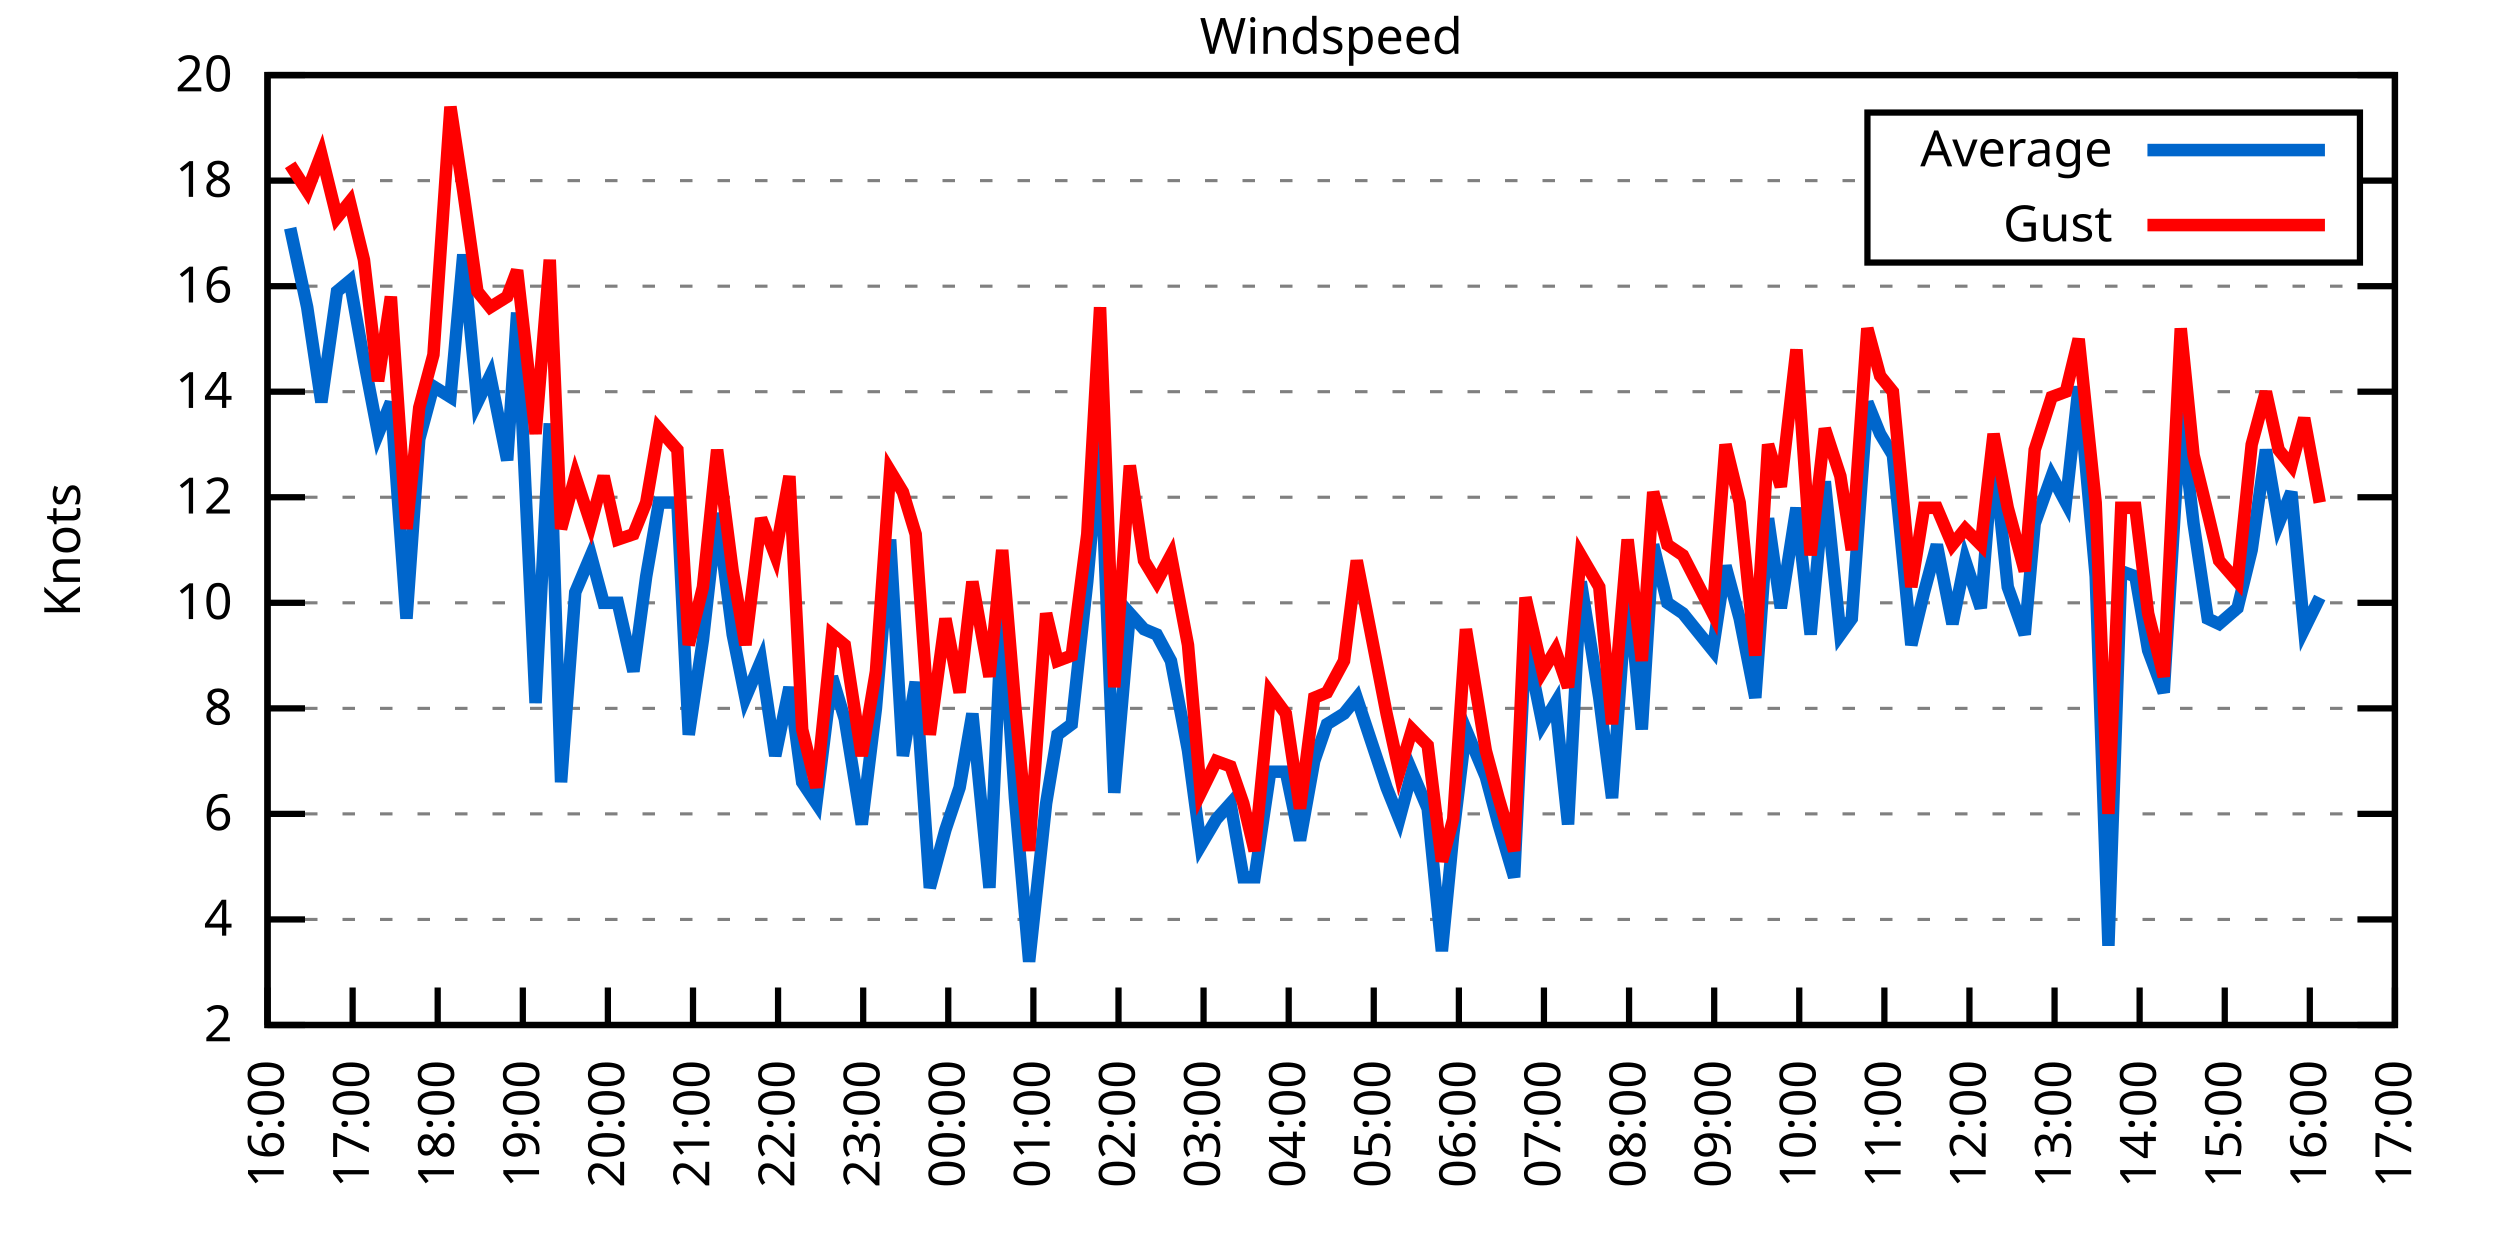
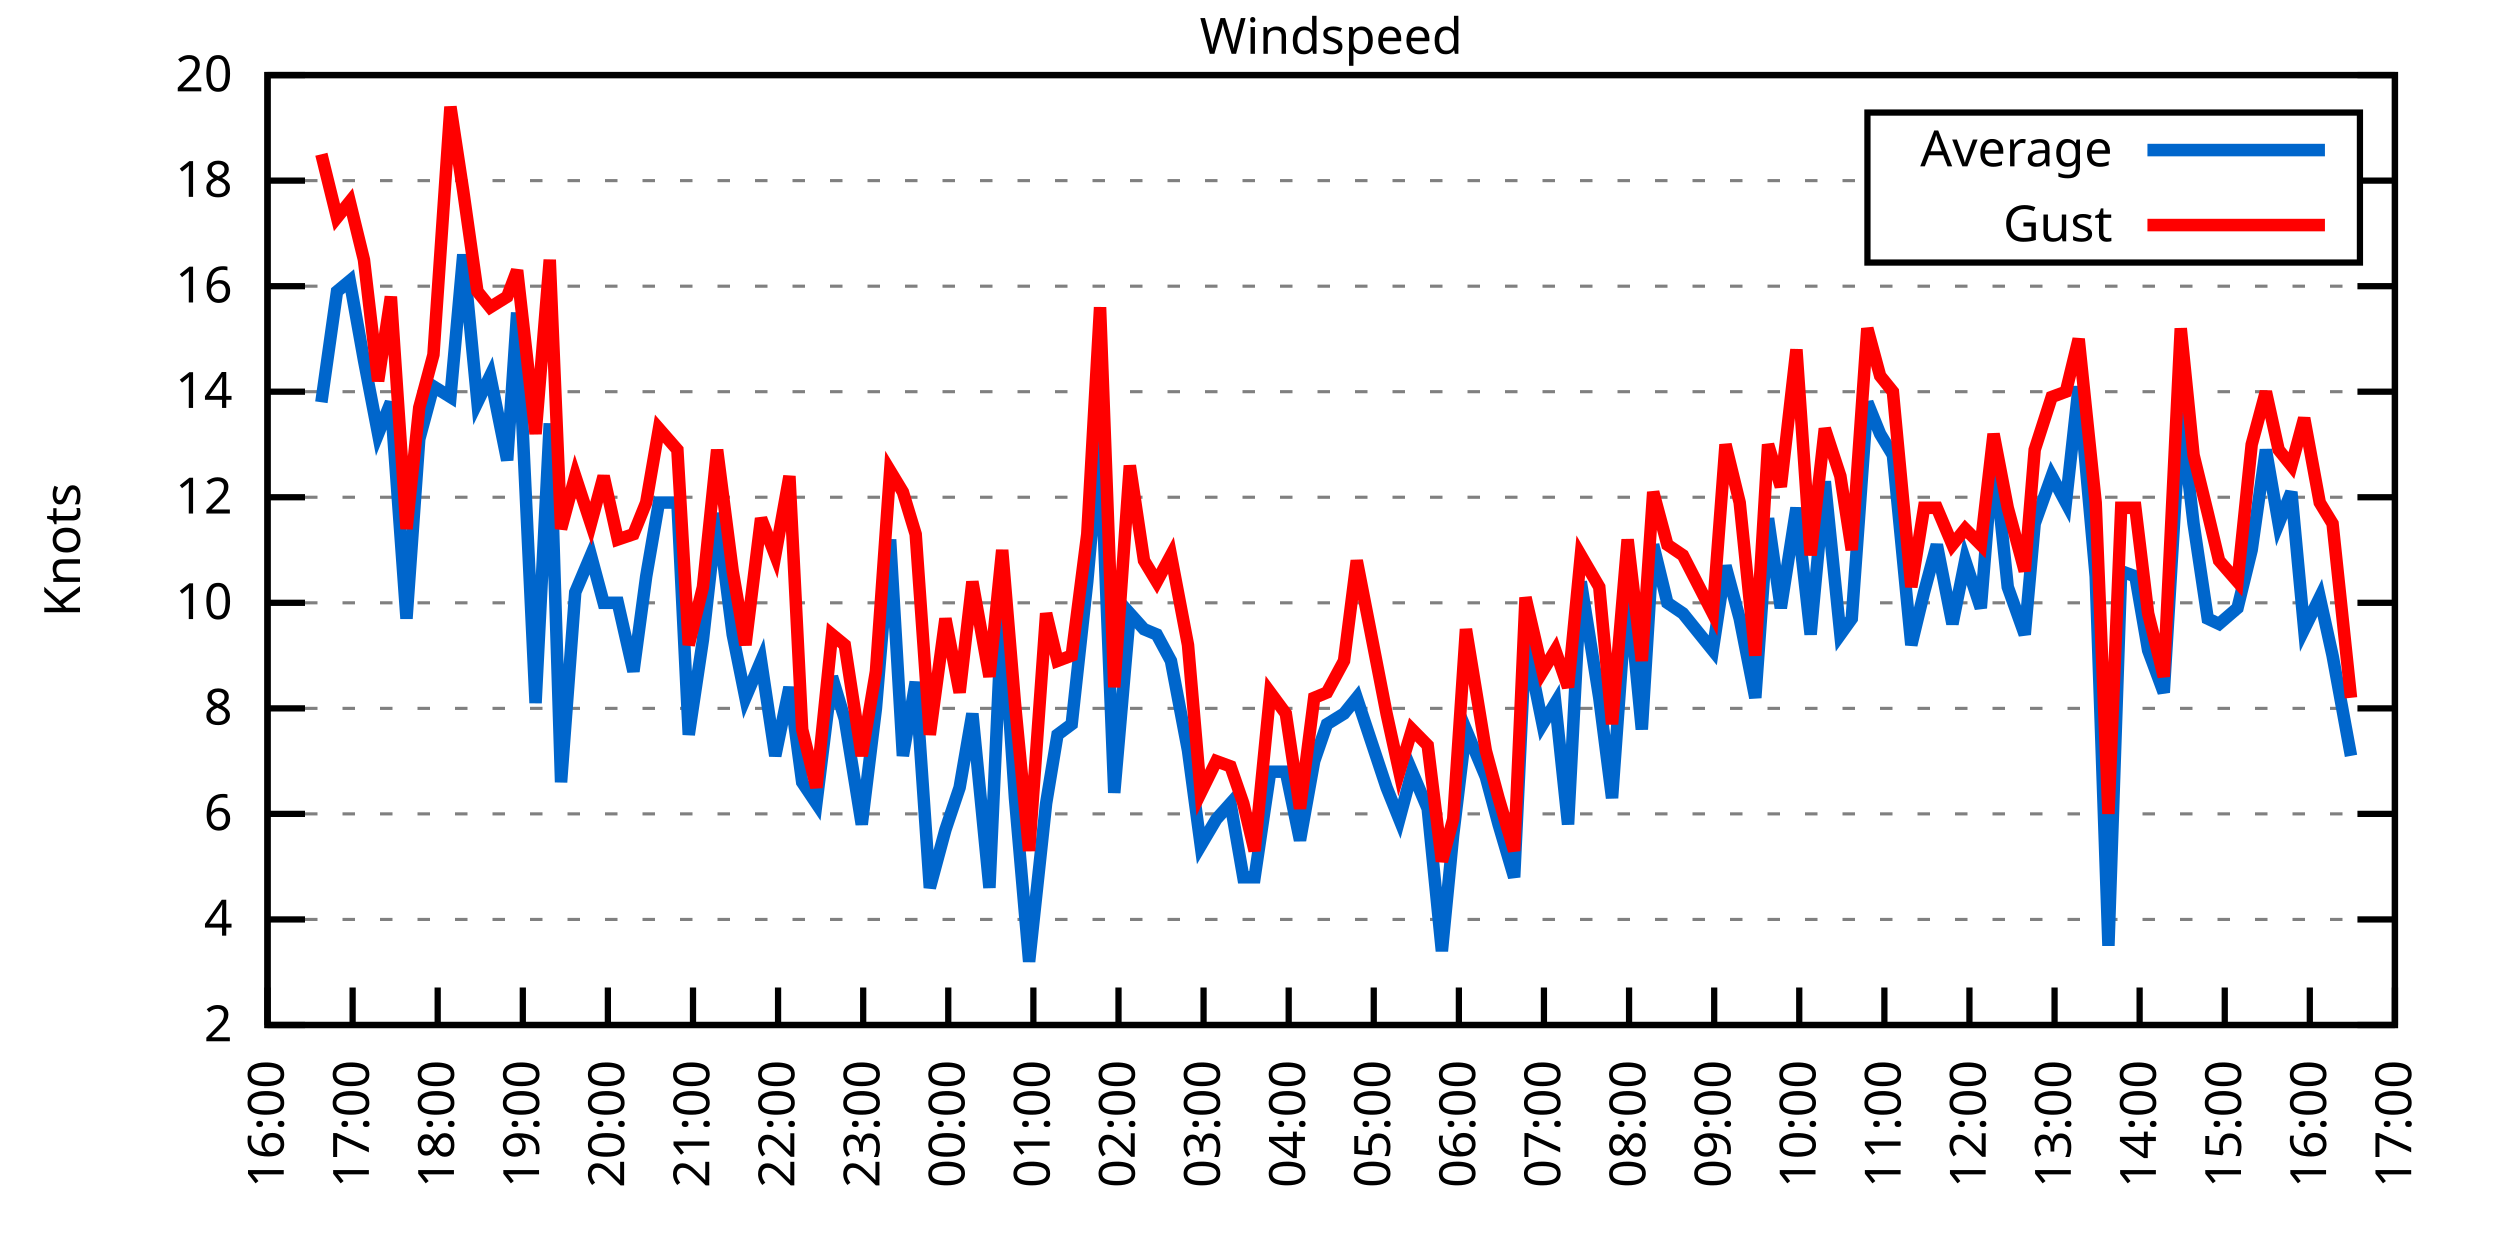
<svg xmlns="http://www.w3.org/2000/svg" xmlns:xlink="http://www.w3.org/1999/xlink" width="400" height="200" viewBox="0 0 400 200">
  <g id="gnuplot_canvas">
    <rect x="0" y="0" width="400" height="200" fill="none" />
    <defs>
      <circle id="gpDot" r="0.5" stroke-width="0.5" stroke="currentColor" />
      <path id="gpPt0" stroke-width="0.333" stroke="currentColor" d="M-1,0 h2 M0,-1 v2" />
      <path id="gpPt1" stroke-width="0.333" stroke="currentColor" d="M-1,-1 L1,1 M1,-1 L-1,1" />
      <path id="gpPt2" stroke-width="0.333" stroke="currentColor" d="M-1,0 L1,0 M0,-1 L0,1 M-1,-1 L1,1 M-1,1 L1,-1" />
      <rect id="gpPt3" stroke-width="0.333" stroke="currentColor" x="-1" y="-1" width="2" height="2" />
      <rect id="gpPt4" stroke-width="0.333" stroke="currentColor" fill="currentColor" x="-1" y="-1" width="2" height="2" />
      <circle id="gpPt5" stroke-width="0.333" stroke="currentColor" cx="0" cy="0" r="1" />
      <use xlink:href="#gpPt5" id="gpPt6" fill="currentColor" stroke="none" />
      <path id="gpPt7" stroke-width="0.333" stroke="currentColor" d="M0,-1.33 L-1.33,0.67 L1.33,0.67 z" />
      <use xlink:href="#gpPt7" id="gpPt8" fill="currentColor" stroke="none" />
      <use xlink:href="#gpPt7" id="gpPt9" stroke="currentColor" transform="rotate(180)" />
      <use xlink:href="#gpPt9" id="gpPt10" fill="currentColor" stroke="none" />
      <use xlink:href="#gpPt3" id="gpPt11" stroke="currentColor" transform="rotate(45)" />
      <use xlink:href="#gpPt11" id="gpPt12" fill="currentColor" stroke="none" />
      <path id="gpPt13" stroke-width="0.333" stroke="currentColor" d="M0,1.330 L1.265,0.411 L0.782,-1.067 L-0.782,-1.076 L-1.265,0.411 z" />
      <use xlink:href="#gpPt13" id="gpPt14" fill="currentColor" stroke="none" />
      <filter id="textbox" filterUnits="objectBoundingBox" x="0" y="0" height="1" width="1">
        <feFlood flood-color="white" flood-opacity="1" result="bgnd" />
        <feComposite in="SourceGraphic" in2="bgnd" operator="atop" />
      </filter>
      <filter id="greybox" filterUnits="objectBoundingBox" x="0" y="0" height="1" width="1">
        <feFlood flood-color="lightgrey" flood-opacity="1" result="grey" />
        <feComposite in="SourceGraphic" in2="grey" operator="atop" />
      </filter>
    </defs>
    <g fill="none" color="white" stroke="currentColor" stroke-width="1.00" stroke-linecap="butt" stroke-linejoin="miter">
</g>
    <g fill="none" color="black" stroke="currentColor" stroke-width="1.00" stroke-linecap="butt" stroke-linejoin="miter">
      <g stroke="none" shape-rendering="crispEdges">
        <polygon fill="rgb(255, 255, 255)" points="42.80,164.00 383.18,164.00 383.18,12.02 42.80,12.02 " />
      </g>
    </g>
    <g fill="none" color="black" stroke="currentColor" stroke-width="1.00" stroke-linecap="butt" stroke-linejoin="miter">
</g>
    <g fill="none" color="black" stroke="black" stroke-width="0.50" stroke-linecap="butt" stroke-linejoin="miter">
</g>
    <g fill="none" color="gray" stroke="currentColor" stroke-width="0.50" stroke-linecap="butt" stroke-linejoin="miter">
      <path stroke="gray" stroke-dasharray="2,4" class="gridline" d="M42.80,164.00 L383.19,164.00  " />
    </g>
    <g fill="none" color="gray" stroke="gray" stroke-width="1.00" stroke-linecap="butt" stroke-linejoin="miter">
</g>
    <g fill="none" color="black" stroke="currentColor" stroke-width="1.00" stroke-linecap="butt" stroke-linejoin="miter">
      <path stroke="black" d="M42.80,164.00 L48.80,164.00 M383.19,164.00 L377.19,164.00  " />
      <g transform="translate(37.20,166.60)" stroke="none" fill="black" font-family="Sans" font-size="8.00" text-anchor="end">
        <text>
          <tspan font-family="Sans"> 2</tspan>
        </text>
      </g>
    </g>
    <g fill="none" color="black" stroke="currentColor" stroke-width="1.00" stroke-linecap="butt" stroke-linejoin="miter">
</g>
    <g fill="none" color="black" stroke="black" stroke-width="0.50" stroke-linecap="butt" stroke-linejoin="miter">
</g>
    <g fill="none" color="gray" stroke="currentColor" stroke-width="0.50" stroke-linecap="butt" stroke-linejoin="miter">
      <path stroke="gray" stroke-dasharray="2,4" class="gridline" d="M42.80,147.11 L383.19,147.11  " />
    </g>
    <g fill="none" color="gray" stroke="gray" stroke-width="1.00" stroke-linecap="butt" stroke-linejoin="miter">
</g>
    <g fill="none" color="black" stroke="currentColor" stroke-width="1.00" stroke-linecap="butt" stroke-linejoin="miter">
      <path stroke="black" d="M42.80,147.11 L48.80,147.11 M383.19,147.11 L377.19,147.11  " />
      <g transform="translate(37.20,149.71)" stroke="none" fill="black" font-family="Sans" font-size="8.00" text-anchor="end">
        <text>
          <tspan font-family="Sans"> 4</tspan>
        </text>
      </g>
    </g>
    <g fill="none" color="black" stroke="currentColor" stroke-width="1.00" stroke-linecap="butt" stroke-linejoin="miter">
</g>
    <g fill="none" color="black" stroke="black" stroke-width="0.50" stroke-linecap="butt" stroke-linejoin="miter">
</g>
    <g fill="none" color="gray" stroke="currentColor" stroke-width="0.50" stroke-linecap="butt" stroke-linejoin="miter">
      <path stroke="gray" stroke-dasharray="2,4" class="gridline" d="M42.80,130.22 L383.19,130.22  " />
    </g>
    <g fill="none" color="gray" stroke="gray" stroke-width="1.00" stroke-linecap="butt" stroke-linejoin="miter">
</g>
    <g fill="none" color="black" stroke="currentColor" stroke-width="1.00" stroke-linecap="butt" stroke-linejoin="miter">
      <path stroke="black" d="M42.80,130.22 L48.80,130.22 M383.19,130.22 L377.19,130.22  " />
      <g transform="translate(37.20,132.82)" stroke="none" fill="black" font-family="Sans" font-size="8.00" text-anchor="end">
        <text>
          <tspan font-family="Sans"> 6</tspan>
        </text>
      </g>
    </g>
    <g fill="none" color="black" stroke="currentColor" stroke-width="1.00" stroke-linecap="butt" stroke-linejoin="miter">
</g>
    <g fill="none" color="black" stroke="black" stroke-width="0.50" stroke-linecap="butt" stroke-linejoin="miter">
</g>
    <g fill="none" color="gray" stroke="currentColor" stroke-width="0.50" stroke-linecap="butt" stroke-linejoin="miter">
      <path stroke="gray" stroke-dasharray="2,4" class="gridline" d="M42.80,113.34 L383.19,113.34  " />
    </g>
    <g fill="none" color="gray" stroke="gray" stroke-width="1.00" stroke-linecap="butt" stroke-linejoin="miter">
</g>
    <g fill="none" color="black" stroke="currentColor" stroke-width="1.00" stroke-linecap="butt" stroke-linejoin="miter">
      <path stroke="black" d="M42.80,113.34 L48.80,113.34 M383.19,113.34 L377.19,113.34  " />
      <g transform="translate(37.20,115.94)" stroke="none" fill="black" font-family="Sans" font-size="8.00" text-anchor="end">
        <text>
          <tspan font-family="Sans"> 8</tspan>
        </text>
      </g>
    </g>
    <g fill="none" color="black" stroke="currentColor" stroke-width="1.00" stroke-linecap="butt" stroke-linejoin="miter">
</g>
    <g fill="none" color="black" stroke="black" stroke-width="0.50" stroke-linecap="butt" stroke-linejoin="miter">
</g>
    <g fill="none" color="gray" stroke="currentColor" stroke-width="0.50" stroke-linecap="butt" stroke-linejoin="miter">
      <path stroke="gray" stroke-dasharray="2,4" class="gridline" d="M42.80,96.45 L383.19,96.45  " />
    </g>
    <g fill="none" color="gray" stroke="gray" stroke-width="1.00" stroke-linecap="butt" stroke-linejoin="miter">
</g>
    <g fill="none" color="black" stroke="currentColor" stroke-width="1.00" stroke-linecap="butt" stroke-linejoin="miter">
      <path stroke="black" d="M42.80,96.45 L48.80,96.45 M383.19,96.45 L377.19,96.45  " />
      <g transform="translate(37.20,99.05)" stroke="none" fill="black" font-family="Sans" font-size="8.00" text-anchor="end">
        <text>
          <tspan font-family="Sans"> 10</tspan>
        </text>
      </g>
    </g>
    <g fill="none" color="black" stroke="currentColor" stroke-width="1.00" stroke-linecap="butt" stroke-linejoin="miter">
</g>
    <g fill="none" color="black" stroke="black" stroke-width="0.50" stroke-linecap="butt" stroke-linejoin="miter">
</g>
    <g fill="none" color="gray" stroke="currentColor" stroke-width="0.50" stroke-linecap="butt" stroke-linejoin="miter">
      <path stroke="gray" stroke-dasharray="2,4" class="gridline" d="M42.80,79.56 L383.19,79.56  " />
    </g>
    <g fill="none" color="gray" stroke="gray" stroke-width="1.00" stroke-linecap="butt" stroke-linejoin="miter">
</g>
    <g fill="none" color="black" stroke="currentColor" stroke-width="1.00" stroke-linecap="butt" stroke-linejoin="miter">
      <path stroke="black" d="M42.80,79.56 L48.80,79.56 M383.19,79.56 L377.19,79.56  " />
      <g transform="translate(37.20,82.16)" stroke="none" fill="black" font-family="Sans" font-size="8.00" text-anchor="end">
        <text>
          <tspan font-family="Sans"> 12</tspan>
        </text>
      </g>
    </g>
    <g fill="none" color="black" stroke="currentColor" stroke-width="1.00" stroke-linecap="butt" stroke-linejoin="miter">
</g>
    <g fill="none" color="black" stroke="black" stroke-width="0.50" stroke-linecap="butt" stroke-linejoin="miter">
</g>
    <g fill="none" color="gray" stroke="currentColor" stroke-width="0.50" stroke-linecap="butt" stroke-linejoin="miter">
      <path stroke="gray" stroke-dasharray="2,4" class="gridline" d="M42.80,62.67 L383.19,62.67  " />
    </g>
    <g fill="none" color="gray" stroke="gray" stroke-width="1.00" stroke-linecap="butt" stroke-linejoin="miter">
</g>
    <g fill="none" color="black" stroke="currentColor" stroke-width="1.00" stroke-linecap="butt" stroke-linejoin="miter">
      <path stroke="black" d="M42.80,62.67 L48.80,62.67 M383.19,62.67 L377.19,62.67  " />
      <g transform="translate(37.20,65.27)" stroke="none" fill="black" font-family="Sans" font-size="8.00" text-anchor="end">
        <text>
          <tspan font-family="Sans"> 14</tspan>
        </text>
      </g>
    </g>
    <g fill="none" color="black" stroke="currentColor" stroke-width="1.00" stroke-linecap="butt" stroke-linejoin="miter">
</g>
    <g fill="none" color="black" stroke="black" stroke-width="0.50" stroke-linecap="butt" stroke-linejoin="miter">
</g>
    <g fill="none" color="gray" stroke="currentColor" stroke-width="0.50" stroke-linecap="butt" stroke-linejoin="miter">
      <path stroke="gray" stroke-dasharray="2,4" class="gridline" d="M42.80,45.79 L383.19,45.79  " />
    </g>
    <g fill="none" color="gray" stroke="gray" stroke-width="1.00" stroke-linecap="butt" stroke-linejoin="miter">
</g>
    <g fill="none" color="black" stroke="currentColor" stroke-width="1.00" stroke-linecap="butt" stroke-linejoin="miter">
      <path stroke="black" d="M42.80,45.79 L48.80,45.79 M383.19,45.79 L377.19,45.79  " />
      <g transform="translate(37.20,48.39)" stroke="none" fill="black" font-family="Sans" font-size="8.00" text-anchor="end">
        <text>
          <tspan font-family="Sans"> 16</tspan>
        </text>
      </g>
    </g>
    <g fill="none" color="black" stroke="currentColor" stroke-width="1.00" stroke-linecap="butt" stroke-linejoin="miter">
</g>
    <g fill="none" color="black" stroke="black" stroke-width="0.50" stroke-linecap="butt" stroke-linejoin="miter">
</g>
    <g fill="none" color="gray" stroke="currentColor" stroke-width="0.50" stroke-linecap="butt" stroke-linejoin="miter">
      <path stroke="gray" stroke-dasharray="2,4" class="gridline" d="M42.80,28.90 L298.79,28.90 M377.59,28.90 L383.19,28.90  " />
    </g>
    <g fill="none" color="gray" stroke="gray" stroke-width="1.00" stroke-linecap="butt" stroke-linejoin="miter">
</g>
    <g fill="none" color="black" stroke="currentColor" stroke-width="1.00" stroke-linecap="butt" stroke-linejoin="miter">
      <path stroke="black" d="M42.80,28.90 L48.80,28.90 M383.19,28.90 L377.19,28.90  " />
      <g transform="translate(37.20,31.50)" stroke="none" fill="black" font-family="Sans" font-size="8.00" text-anchor="end">
        <text>
          <tspan font-family="Sans"> 18</tspan>
        </text>
      </g>
    </g>
    <g fill="none" color="black" stroke="currentColor" stroke-width="1.00" stroke-linecap="butt" stroke-linejoin="miter">
</g>
    <g fill="none" color="black" stroke="black" stroke-width="0.50" stroke-linecap="butt" stroke-linejoin="miter">
</g>
    <g fill="none" color="gray" stroke="currentColor" stroke-width="0.50" stroke-linecap="butt" stroke-linejoin="miter">
      <path stroke="gray" stroke-dasharray="2,4" class="gridline" d="M42.80,12.01 L383.19,12.01  " />
    </g>
    <g fill="none" color="gray" stroke="gray" stroke-width="1.00" stroke-linecap="butt" stroke-linejoin="miter">
</g>
    <g fill="none" color="black" stroke="currentColor" stroke-width="1.00" stroke-linecap="butt" stroke-linejoin="miter">
      <path stroke="black" d="M42.80,12.01 L48.80,12.01 M383.19,12.01 L377.19,12.01  " />
      <g transform="translate(37.20,14.61)" stroke="none" fill="black" font-family="Sans" font-size="8.00" text-anchor="end">
        <text>
          <tspan font-family="Sans"> 20</tspan>
        </text>
      </g>
    </g>
    <g fill="none" color="black" stroke="currentColor" stroke-width="1.00" stroke-linecap="butt" stroke-linejoin="miter">
      <path stroke="black" d="M42.80,164.00 L42.80,158.00  " />
      <g transform="translate(45.40,169.60) rotate(270.00)" stroke="none" fill="black" font-family="Sans" font-size="8.00" text-anchor="end">
        <text>
          <tspan font-family="Sans">16:00</tspan>
        </text>
      </g>
    </g>
    <g fill="none" color="black" stroke="currentColor" stroke-width="1.00" stroke-linecap="butt" stroke-linejoin="miter">
      <path stroke="black" d="M56.42,164.00 L56.42,158.00  " />
      <g transform="translate(59.02,169.60) rotate(270.00)" stroke="none" fill="black" font-family="Sans" font-size="8.00" text-anchor="end">
        <text>
          <tspan font-family="Sans">17:00</tspan>
        </text>
      </g>
    </g>
    <g fill="none" color="black" stroke="currentColor" stroke-width="1.00" stroke-linecap="butt" stroke-linejoin="miter">
      <path stroke="black" d="M70.03,164.00 L70.03,158.00  " />
      <g transform="translate(72.63,169.60) rotate(270.00)" stroke="none" fill="black" font-family="Sans" font-size="8.00" text-anchor="end">
        <text>
          <tspan font-family="Sans">18:00</tspan>
        </text>
      </g>
    </g>
    <g fill="none" color="black" stroke="currentColor" stroke-width="1.00" stroke-linecap="butt" stroke-linejoin="miter">
      <path stroke="black" d="M83.65,164.00 L83.65,158.00  " />
      <g transform="translate(86.25,169.60) rotate(270.00)" stroke="none" fill="black" font-family="Sans" font-size="8.00" text-anchor="end">
        <text>
          <tspan font-family="Sans">19:00</tspan>
        </text>
      </g>
    </g>
    <g fill="none" color="black" stroke="currentColor" stroke-width="1.00" stroke-linecap="butt" stroke-linejoin="miter">
      <path stroke="black" d="M97.26,164.00 L97.26,158.00  " />
      <g transform="translate(99.86,169.60) rotate(270.00)" stroke="none" fill="black" font-family="Sans" font-size="8.00" text-anchor="end">
        <text>
          <tspan font-family="Sans">20:00</tspan>
        </text>
      </g>
    </g>
    <g fill="none" color="black" stroke="currentColor" stroke-width="1.00" stroke-linecap="butt" stroke-linejoin="miter">
      <path stroke="black" d="M110.88,164.00 L110.88,158.00  " />
      <g transform="translate(113.48,169.60) rotate(270.00)" stroke="none" fill="black" font-family="Sans" font-size="8.00" text-anchor="end">
        <text>
          <tspan font-family="Sans">21:00</tspan>
        </text>
      </g>
    </g>
    <g fill="none" color="black" stroke="currentColor" stroke-width="1.00" stroke-linecap="butt" stroke-linejoin="miter">
      <path stroke="black" d="M124.49,164.00 L124.49,158.00  " />
      <g transform="translate(127.09,169.60) rotate(270.00)" stroke="none" fill="black" font-family="Sans" font-size="8.00" text-anchor="end">
        <text>
          <tspan font-family="Sans">22:00</tspan>
        </text>
      </g>
    </g>
    <g fill="none" color="black" stroke="currentColor" stroke-width="1.00" stroke-linecap="butt" stroke-linejoin="miter">
      <path stroke="black" d="M138.11,164.00 L138.11,158.00  " />
      <g transform="translate(140.71,169.60) rotate(270.00)" stroke="none" fill="black" font-family="Sans" font-size="8.00" text-anchor="end">
        <text>
          <tspan font-family="Sans">23:00</tspan>
        </text>
      </g>
    </g>
    <g fill="none" color="black" stroke="currentColor" stroke-width="1.00" stroke-linecap="butt" stroke-linejoin="miter">
      <path stroke="black" d="M151.72,164.00 L151.72,158.00  " />
      <g transform="translate(154.32,169.60) rotate(270.00)" stroke="none" fill="black" font-family="Sans" font-size="8.00" text-anchor="end">
        <text>
          <tspan font-family="Sans">00:00</tspan>
        </text>
      </g>
    </g>
    <g fill="none" color="black" stroke="currentColor" stroke-width="1.00" stroke-linecap="butt" stroke-linejoin="miter">
      <path stroke="black" d="M165.34,164.00 L165.34,158.00  " />
      <g transform="translate(167.94,169.60) rotate(270.00)" stroke="none" fill="black" font-family="Sans" font-size="8.00" text-anchor="end">
        <text>
          <tspan font-family="Sans">01:00</tspan>
        </text>
      </g>
    </g>
    <g fill="none" color="black" stroke="currentColor" stroke-width="1.00" stroke-linecap="butt" stroke-linejoin="miter">
      <path stroke="black" d="M178.96,164.00 L178.96,158.00  " />
      <g transform="translate(181.56,169.60) rotate(270.00)" stroke="none" fill="black" font-family="Sans" font-size="8.00" text-anchor="end">
        <text>
          <tspan font-family="Sans">02:00</tspan>
        </text>
      </g>
    </g>
    <g fill="none" color="black" stroke="currentColor" stroke-width="1.00" stroke-linecap="butt" stroke-linejoin="miter">
      <path stroke="black" d="M192.57,164.00 L192.57,158.00  " />
      <g transform="translate(195.17,169.60) rotate(270.00)" stroke="none" fill="black" font-family="Sans" font-size="8.00" text-anchor="end">
        <text>
          <tspan font-family="Sans">03:00</tspan>
        </text>
      </g>
    </g>
    <g fill="none" color="black" stroke="currentColor" stroke-width="1.00" stroke-linecap="butt" stroke-linejoin="miter">
      <path stroke="black" d="M206.19,164.00 L206.19,158.00  " />
      <g transform="translate(208.79,169.60) rotate(270.00)" stroke="none" fill="black" font-family="Sans" font-size="8.00" text-anchor="end">
        <text>
          <tspan font-family="Sans">04:00</tspan>
        </text>
      </g>
    </g>
    <g fill="none" color="black" stroke="currentColor" stroke-width="1.00" stroke-linecap="butt" stroke-linejoin="miter">
      <path stroke="black" d="M219.80,164.00 L219.80,158.00  " />
      <g transform="translate(222.40,169.60) rotate(270.00)" stroke="none" fill="black" font-family="Sans" font-size="8.00" text-anchor="end">
        <text>
          <tspan font-family="Sans">05:00</tspan>
        </text>
      </g>
    </g>
    <g fill="none" color="black" stroke="currentColor" stroke-width="1.00" stroke-linecap="butt" stroke-linejoin="miter">
      <path stroke="black" d="M233.42,164.00 L233.42,158.00  " />
      <g transform="translate(236.02,169.60) rotate(270.00)" stroke="none" fill="black" font-family="Sans" font-size="8.00" text-anchor="end">
        <text>
          <tspan font-family="Sans">06:00</tspan>
        </text>
      </g>
    </g>
    <g fill="none" color="black" stroke="currentColor" stroke-width="1.00" stroke-linecap="butt" stroke-linejoin="miter">
      <path stroke="black" d="M247.03,164.00 L247.03,158.00  " />
      <g transform="translate(249.63,169.60) rotate(270.00)" stroke="none" fill="black" font-family="Sans" font-size="8.00" text-anchor="end">
        <text>
          <tspan font-family="Sans">07:00</tspan>
        </text>
      </g>
    </g>
    <g fill="none" color="black" stroke="currentColor" stroke-width="1.00" stroke-linecap="butt" stroke-linejoin="miter">
      <path stroke="black" d="M260.65,164.00 L260.65,158.00  " />
      <g transform="translate(263.25,169.60) rotate(270.00)" stroke="none" fill="black" font-family="Sans" font-size="8.00" text-anchor="end">
        <text>
          <tspan font-family="Sans">08:00</tspan>
        </text>
      </g>
    </g>
    <g fill="none" color="black" stroke="currentColor" stroke-width="1.00" stroke-linecap="butt" stroke-linejoin="miter">
      <path stroke="black" d="M274.27,164.00 L274.27,158.00  " />
      <g transform="translate(276.87,169.60) rotate(270.00)" stroke="none" fill="black" font-family="Sans" font-size="8.00" text-anchor="end">
        <text>
          <tspan font-family="Sans">09:00</tspan>
        </text>
      </g>
    </g>
    <g fill="none" color="black" stroke="currentColor" stroke-width="1.00" stroke-linecap="butt" stroke-linejoin="miter">
      <path stroke="black" d="M287.88,164.00 L287.88,158.00  " />
      <g transform="translate(290.48,169.60) rotate(270.00)" stroke="none" fill="black" font-family="Sans" font-size="8.00" text-anchor="end">
        <text>
          <tspan font-family="Sans">10:00</tspan>
        </text>
      </g>
    </g>
    <g fill="none" color="black" stroke="currentColor" stroke-width="1.00" stroke-linecap="butt" stroke-linejoin="miter">
      <path stroke="black" d="M301.50,164.00 L301.50,158.00  " />
      <g transform="translate(304.10,169.60) rotate(270.00)" stroke="none" fill="black" font-family="Sans" font-size="8.00" text-anchor="end">
        <text>
          <tspan font-family="Sans">11:00</tspan>
        </text>
      </g>
    </g>
    <g fill="none" color="black" stroke="currentColor" stroke-width="1.00" stroke-linecap="butt" stroke-linejoin="miter">
      <path stroke="black" d="M315.11,164.00 L315.11,158.00  " />
      <g transform="translate(317.71,169.60) rotate(270.00)" stroke="none" fill="black" font-family="Sans" font-size="8.00" text-anchor="end">
        <text>
          <tspan font-family="Sans">12:00</tspan>
        </text>
      </g>
    </g>
    <g fill="none" color="black" stroke="currentColor" stroke-width="1.00" stroke-linecap="butt" stroke-linejoin="miter">
      <path stroke="black" d="M328.73,164.00 L328.73,158.00  " />
      <g transform="translate(331.33,169.60) rotate(270.00)" stroke="none" fill="black" font-family="Sans" font-size="8.00" text-anchor="end">
        <text>
          <tspan font-family="Sans">13:00</tspan>
        </text>
      </g>
    </g>
    <g fill="none" color="black" stroke="currentColor" stroke-width="1.00" stroke-linecap="butt" stroke-linejoin="miter">
      <path stroke="black" d="M342.34,164.00 L342.34,158.00  " />
      <g transform="translate(344.94,169.60) rotate(270.00)" stroke="none" fill="black" font-family="Sans" font-size="8.00" text-anchor="end">
        <text>
          <tspan font-family="Sans">14:00</tspan>
        </text>
      </g>
    </g>
    <g fill="none" color="black" stroke="currentColor" stroke-width="1.00" stroke-linecap="butt" stroke-linejoin="miter">
      <path stroke="black" d="M355.96,164.00 L355.96,158.00  " />
      <g transform="translate(358.56,169.60) rotate(270.00)" stroke="none" fill="black" font-family="Sans" font-size="8.00" text-anchor="end">
        <text>
          <tspan font-family="Sans">15:00</tspan>
        </text>
      </g>
    </g>
    <g fill="none" color="black" stroke="currentColor" stroke-width="1.00" stroke-linecap="butt" stroke-linejoin="miter">
      <path stroke="black" d="M369.57,164.00 L369.57,158.00  " />
      <g transform="translate(372.17,169.60) rotate(270.00)" stroke="none" fill="black" font-family="Sans" font-size="8.00" text-anchor="end">
        <text>
          <tspan font-family="Sans">16:00</tspan>
        </text>
      </g>
    </g>
    <g fill="none" color="black" stroke="currentColor" stroke-width="1.00" stroke-linecap="butt" stroke-linejoin="miter">
      <path stroke="black" d="M383.19,164.00 L383.19,158.00  " />
      <g transform="translate(385.79,169.60) rotate(270.00)" stroke="none" fill="black" font-family="Sans" font-size="8.00" text-anchor="end">
        <text>
          <tspan font-family="Sans">17:00</tspan>
        </text>
      </g>
    </g>
    <g fill="none" color="black" stroke="currentColor" stroke-width="1.00" stroke-linecap="butt" stroke-linejoin="miter">
</g>
    <g fill="none" color="black" stroke="currentColor" stroke-width="1.00" stroke-linecap="butt" stroke-linejoin="miter">
      <path stroke="black" d="M42.80,12.01 L42.80,164.00 L383.19,164.00 L383.19,12.01 L42.80,12.01 Z  " />
    </g>
    <g fill="none" color="black" stroke="currentColor" stroke-width="1.00" stroke-linecap="butt" stroke-linejoin="miter">
</g>
    <g fill="none" color="black" stroke="currentColor" stroke-width="1.00" stroke-linecap="butt" stroke-linejoin="miter">
      <path stroke="black" d="M298.79,42.01 L298.79,18.01 L377.59,18.01 L377.59,42.01 L298.79,42.01 Z  " />
    </g>
    <g id="Windspeed_plot_1">
      <g fill="none" color="white" stroke="black" stroke-width="2.00" stroke-linecap="butt" stroke-linejoin="miter">
</g>
      <g fill="none" color="black" stroke="currentColor" stroke-width="2.00" stroke-linecap="butt" stroke-linejoin="miter">
        <g transform="translate(337.99,26.61)" stroke="none" fill="black" font-family="Sans" font-size="8.00" text-anchor="end">
          <text>
            <tspan font-family="Sans">Average</tspan>
          </text>
        </g>
      </g>
      <g fill="none" color="black" stroke="currentColor" stroke-width="2.00" stroke-linecap="butt" stroke-linejoin="miter">
-         <path stroke="rgb(  0, 102, 204)" d="M343.59,24.01 L371.99,24.01 M46.43,36.50 L49.15,49.16 L51.42,64.36 L53.92,46.63 L55.96,44.94 L58.23,57.61   L60.50,69.43 L62.54,64.36 L65.04,98.98 L67.08,70.27 L69.35,61.83 L72.07,63.52 L74.12,40.72 L76.39,64.36   L78.43,60.14 L81.15,73.65 L82.74,50.01 L85.69,112.49 L87.96,67.74 L89.77,125.16 L92.04,94.76 L94.54,88.85   L96.58,96.45 L98.85,96.45 L101.35,107.43 L103.39,92.23 L105.43,80.41 L108.38,80.41 L110.20,117.56 L112.47,102.36   L114.74,82.09 L117.23,101.52 L119.27,111.65 L121.77,105.74 L124.04,120.94 L126.31,109.96 L128.35,125.16 L130.62,128.54   L133.12,108.27 L135.16,115.03 L137.88,131.91 L140.15,113.34 L142.42,86.32 L144.46,120.94 L146.51,109.11 L148.77,142.05   L151.27,132.76 L153.54,126.00 L155.58,114.18 L158.31,142.05 L160.35,97.29 L162.39,127.69 L164.66,153.87 L167.38,128.54   L169.20,117.56 L171.47,115.87 L173.96,93.07 L176.01,70.27 L178.28,126.85 L180.77,98.14 L183.04,100.67 L185.08,101.52   L187.35,105.74 L190.08,120.09 L192.12,135.29 L194.61,131.07 L196.88,128.54 L198.93,140.36 L200.74,140.36 L203.24,123.47   L205.73,123.47 L208.00,134.45 L210.27,121.78 L212.31,115.87 L215.04,114.18 L217.08,111.65 L221.85,126.00 L223.89,131.07   L225.93,123.47 L228.43,129.38 L230.70,152.18 L232.51,133.60 L234.55,116.71 L237.73,124.31 L239.77,131.91 L242.27,140.36   L244.08,102.36 L246.81,115.87 L248.85,112.49 L250.89,131.91 L252.93,93.07 L255.88,111.65 L257.93,127.69 L260.42,93.07   L262.69,116.71 L264.51,87.16 L266.78,96.45 L269.27,98.14 L274.04,104.05 L276.08,90.54 L278.35,98.98 L280.85,111.65   L282.89,82.94 L284.93,97.29 L287.43,81.25 L289.70,101.52 L291.97,77.03 L294.46,101.52 L296.28,98.98 L298.77,64.36   L300.82,69.43 L302.86,72.81 L305.81,103.20 L307.85,94.76 L309.89,87.16 L312.39,99.83 L314.43,89.69 L316.93,97.29   L318.97,71.96 L321.24,93.92 L323.96,101.52 L325.55,83.78 L328.27,76.18 L330.54,80.41 L332.59,61.83 L335.31,92.23   L337.35,151.33 L339.39,91.38 L341.66,92.23 L343.70,104.05 L346.20,110.80 L348.92,66.05 L350.97,83.78 L353.24,98.98   L355.05,99.83 L358.00,97.29 L360.27,88.00 L362.54,71.96 L364.58,83.78 L366.62,78.72 L368.67,100.67 L371.16,95.60    " />
+         <path stroke="rgb(  0, 102, 204)" d="M343.59,24.01 L371.99,24.01 M51.42,64.36 L53.92,46.63 L55.96,44.94 L58.23,57.61 L60.50,69.43 L62.54,64.36   L65.04,98.98 L67.08,70.27 L69.35,61.83 L72.07,63.52 L74.12,40.72 L76.39,64.36 L78.43,60.14 L81.15,73.65   L82.74,50.01 L85.69,112.49 L87.96,67.74 L89.77,125.16 L92.04,94.76 L94.54,88.85 L96.58,96.45 L98.85,96.45   L101.35,107.43 L103.39,92.23 L105.43,80.41 L108.38,80.41 L110.20,117.56 L112.47,102.36 L114.74,82.09 L117.23,101.52   L119.27,111.65 L121.77,105.74 L124.04,120.94 L126.31,109.96 L128.35,125.16 L130.62,128.54 L133.12,108.27 L135.16,115.03   L137.88,131.91 L140.15,113.34 L142.42,86.32 L144.46,120.94 L146.51,109.11 L148.77,142.05 L151.27,132.76 L153.54,126.00   L155.58,114.18 L158.31,142.05 L160.35,97.29 L162.39,127.69 L164.66,153.87 L167.38,128.54 L169.20,117.56 L171.47,115.87   L173.96,93.07 L176.01,70.27 L178.28,126.85 L180.77,98.14 L183.04,100.67 L185.08,101.52 L187.35,105.74 L190.08,120.09   L192.12,135.29 L194.61,131.07 L196.88,128.54 L198.93,140.36 L200.74,140.36 L203.24,123.47 L205.73,123.47 L208.00,134.45   L210.27,121.78 L212.31,115.87 L215.04,114.18 L217.08,111.65 L221.85,126.00 L223.89,131.07 L225.93,123.47 L228.43,129.38   L230.70,152.18 L232.51,133.60 L234.55,116.71 L237.73,124.31 L239.77,131.91 L242.27,140.36 L244.08,102.36 L246.81,115.87   L248.85,112.49 L250.89,131.91 L252.93,93.07 L255.88,111.65 L257.93,127.69 L260.42,93.07 L262.69,116.71 L264.51,87.16   L266.78,96.45 L269.27,98.14 L274.04,104.05 L276.08,90.54 L278.35,98.98 L280.85,111.65 L282.89,82.94 L284.93,97.29   L287.43,81.25 L289.70,101.52 L291.97,77.03 L294.46,101.52 L296.28,98.98 L298.77,64.36 L300.82,69.43 L302.86,72.81   L305.81,103.20 L307.85,94.76 L309.89,87.16 L312.39,99.83 L314.43,89.69 L316.93,97.29 L318.97,71.96 L321.24,93.92   L323.96,101.52 L325.55,83.78 L328.27,76.18 L330.54,80.41 L332.59,61.83 L335.31,92.23 L337.35,151.33 L339.39,91.38   L341.66,92.23 L343.70,104.05 L346.20,110.80 L348.92,66.05 L350.97,83.78 L353.24,98.98 L355.05,99.83 L358.00,97.29   L360.27,88.00 L362.54,71.96 L364.58,83.78 L366.62,78.72 L368.67,100.67 L371.16,95.60 L373.21,104.89 L376.16,120.94    " />
      </g>
    </g>
    <g id="Windspeed_plot_2">
      <g fill="none" color="black" stroke="currentColor" stroke-width="2.00" stroke-linecap="butt" stroke-linejoin="miter">
        <g transform="translate(337.99,38.61)" stroke="none" fill="black" font-family="Sans" font-size="8.00" text-anchor="end">
          <text>
            <tspan font-family="Sans">Gust</tspan>
          </text>
        </g>
      </g>
      <g fill="none" color="black" stroke="currentColor" stroke-width="2.00" stroke-linecap="butt" stroke-linejoin="miter">
-         <path stroke="rgb(255,   0,   0)" d="M343.59,36.01 L371.99,36.01 M46.43,26.36 L49.15,30.59 L51.42,24.68 L53.92,34.81 L55.96,32.28 L58.23,41.56   L60.50,60.98 L62.54,47.47 L65.04,84.63 L67.08,65.21 L69.35,56.76 L72.07,17.08 L74.12,30.59 L76.39,46.63   L78.43,49.16 L81.15,47.47 L82.74,43.25 L85.69,69.43 L87.96,41.56 L89.77,84.63 L92.04,76.18 L94.54,83.78   L96.58,76.18 L98.85,86.32 L101.35,85.47 L103.39,80.41 L105.43,68.58 L108.38,71.96 L110.20,103.20 L112.47,93.92   L114.74,71.96 L117.23,91.38 L119.27,103.20 L121.77,82.94 L124.04,88.85 L126.31,76.18 L128.35,116.71 L130.62,126.00   L133.12,101.52 L135.16,103.20 L137.88,120.94 L140.15,107.43 L142.42,75.34 L144.46,78.72 L146.51,85.47 L148.77,117.56   L151.27,98.98 L153.54,110.80 L155.58,93.07 L158.31,108.27 L160.35,88.00 L162.39,112.49 L164.66,136.14 L167.38,98.14   L169.20,105.74 L171.47,104.89 L173.96,85.47 L176.01,49.16 L178.28,109.96 L180.77,74.49 L183.04,89.69 L185.08,93.07   L187.35,88.85 L190.08,103.20 L192.12,126.85 L194.61,121.78 L196.88,122.62 L198.93,128.54 L200.74,136.14 L203.24,110.80   L205.73,114.18 L208.00,129.38 L210.27,111.65 L212.31,110.80 L215.04,105.74 L217.08,89.69 L221.85,114.18 L223.89,123.47   L225.93,116.71 L228.43,119.25 L230.70,137.82 L232.51,131.07 L234.55,100.67 L237.73,120.09 L239.77,127.69 L242.27,136.14   L244.08,95.60 L246.81,107.43 L248.85,104.05 L250.89,109.96 L252.93,88.85 L255.88,93.92 L257.93,115.87 L260.42,86.32   L262.69,105.74 L264.51,78.72 L266.78,87.16 L269.27,88.85 L274.04,98.14 L276.08,71.12 L278.35,80.41 L280.85,104.89   L282.89,71.12 L284.93,77.87 L287.43,55.92 L289.70,88.85 L291.97,68.58 L294.46,76.18 L296.28,88.00 L298.77,52.54   L300.82,60.14 L302.86,62.67 L305.81,93.92 L307.85,81.25 L309.89,81.25 L312.39,87.16 L314.43,84.63 L316.93,87.16   L318.97,69.43 L321.24,81.25 L323.96,91.38 L325.55,71.96 L328.27,63.52 L330.54,62.67 L332.59,54.23 L335.31,80.41   L337.35,130.22 L339.39,81.25 L341.66,81.25 L343.70,98.14 L346.20,108.27 L348.92,52.54 L350.97,72.81 L353.24,82.09   L355.05,89.69 L358.00,93.07 L360.27,71.12 L362.54,62.67 L364.58,71.96 L366.62,74.49 L368.67,66.90 L371.16,80.41    " />
+         <path stroke="rgb(255,   0,   0)" d="M343.59,36.01 L371.99,36.01 M51.42,24.68 L53.92,34.81 L55.96,32.28 L58.23,41.56 L60.50,60.98 L62.54,47.47   L65.04,84.63 L67.08,65.21 L69.35,56.76 L72.07,17.08 L74.12,30.59 L76.39,46.63 L78.43,49.16 L81.15,47.47   L82.74,43.25 L85.69,69.43 L87.96,41.56 L89.77,84.63 L92.04,76.18 L94.54,83.78 L96.58,76.18 L98.85,86.32   L101.35,85.47 L103.39,80.41 L105.43,68.58 L108.38,71.96 L110.20,103.20 L112.47,93.92 L114.74,71.96 L117.23,91.38   L119.27,103.20 L121.77,82.94 L124.04,88.85 L126.31,76.18 L128.35,116.71 L130.62,126.00 L133.12,101.52 L135.16,103.20   L137.88,120.94 L140.15,107.43 L142.42,75.34 L144.46,78.72 L146.51,85.47 L148.77,117.56 L151.27,98.98 L153.54,110.80   L155.58,93.07 L158.31,108.27 L160.35,88.00 L162.39,112.49 L164.66,136.14 L167.38,98.14 L169.20,105.74 L171.47,104.89   L173.96,85.47 L176.01,49.16 L178.28,109.96 L180.77,74.49 L183.04,89.69 L185.08,93.07 L187.35,88.85 L190.08,103.20   L192.12,126.85 L194.61,121.78 L196.88,122.62 L198.93,128.54 L200.74,136.14 L203.24,110.80 L205.73,114.18 L208.00,129.38   L210.27,111.65 L212.31,110.80 L215.04,105.74 L217.08,89.69 L221.85,114.18 L223.89,123.47 L225.93,116.71 L228.43,119.25   L230.70,137.82 L232.51,131.07 L234.55,100.67 L237.73,120.09 L239.77,127.69 L242.27,136.14 L244.08,95.60 L246.81,107.43   L248.85,104.05 L250.89,109.96 L252.93,88.85 L255.88,93.92 L257.93,115.87 L260.42,86.32 L262.69,105.74 L264.51,78.72   L266.78,87.16 L269.27,88.85 L274.04,98.14 L276.08,71.12 L278.35,80.41 L280.85,104.89 L282.89,71.12 L284.93,77.87   L287.43,55.92 L289.70,88.85 L291.97,68.58 L294.46,76.18 L296.28,88.00 L298.77,52.54 L300.82,60.14 L302.86,62.67   L305.81,93.92 L307.85,81.25 L309.89,81.25 L312.39,87.16 L314.43,84.63 L316.93,87.16 L318.97,69.43 L321.24,81.25   L323.96,91.38 L325.55,71.96 L328.27,63.52 L330.54,62.67 L332.59,54.23 L335.31,80.41 L337.35,130.22 L339.39,81.25   L341.66,81.25 L343.70,98.14 L346.20,108.27 L348.92,52.54 L350.97,72.81 L353.24,82.09 L355.05,89.69 L358.00,93.07   L360.27,71.12 L362.54,62.67 L364.58,71.96 L366.62,74.49 L368.67,66.90 L371.16,80.41 L373.21,83.78 L376.16,111.65    " />
      </g>
    </g>
    <g fill="none" color="black" stroke="currentColor" stroke-width="2.00" stroke-linecap="butt" stroke-linejoin="miter">
</g>
    <g fill="none" color="black" stroke="black" stroke-width="1.00" stroke-linecap="butt" stroke-linejoin="miter">
</g>
    <g fill="none" color="black" stroke="currentColor" stroke-width="1.00" stroke-linecap="butt" stroke-linejoin="miter">
      <path stroke="black" d="M42.80,12.01 L42.80,164.00 L383.19,164.00 L383.19,12.01 L42.80,12.01 Z  " />
      <g transform="translate(12.80,88.01) rotate(270.00)" stroke="none" fill="black" font-family="Sans" font-size="8.00" text-anchor="middle">
        <text>
          <tspan font-family="Sans">Knots</tspan>
        </text>
      </g>
    </g>
    <g fill="none" color="black" stroke="currentColor" stroke-width="1.00" stroke-linecap="butt" stroke-linejoin="miter">
</g>
    <g fill="none" color="black" stroke="currentColor" stroke-width="1.00" stroke-linecap="butt" stroke-linejoin="miter">
      <g transform="translate(212.99,8.61)" stroke="none" fill="black" font-family="Sans" font-size="8.00" text-anchor="middle">
        <text>
          <tspan font-family="Sans">Windspeed</tspan>
        </text>
      </g>
    </g>
    <g fill="none" color="black" stroke="currentColor" stroke-width="1.00" stroke-linecap="butt" stroke-linejoin="miter">
</g>
  </g>
</svg>
